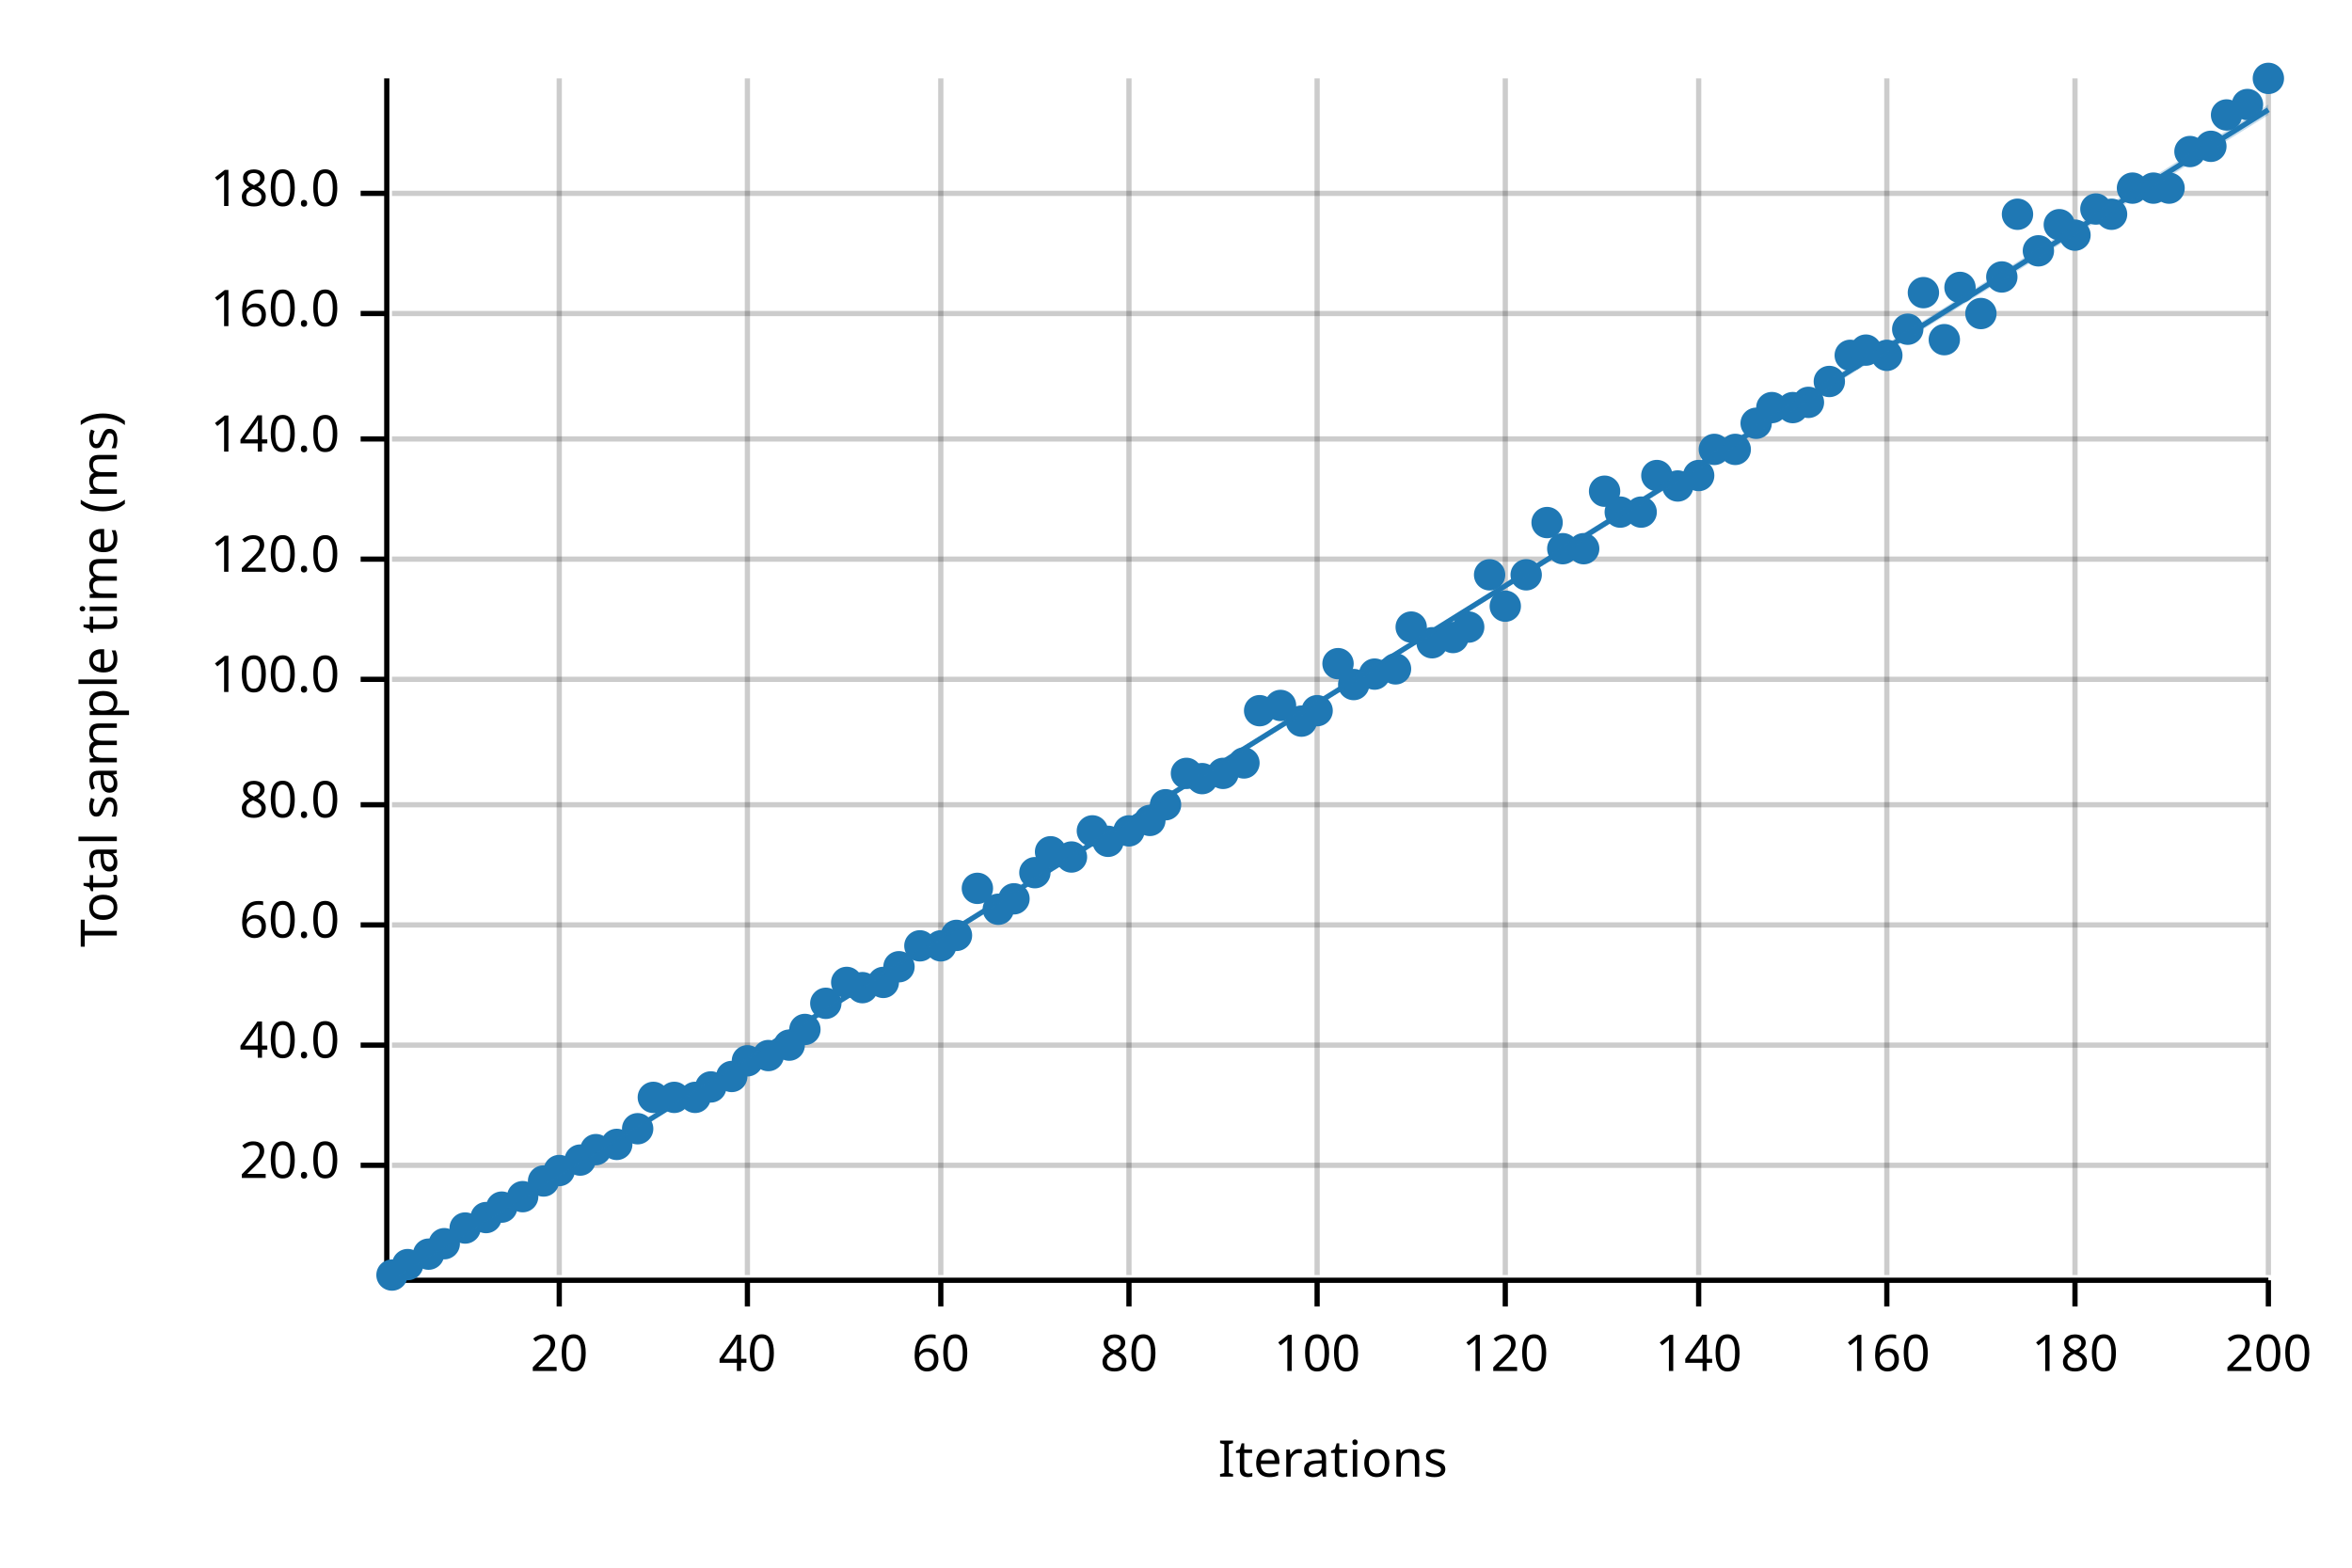
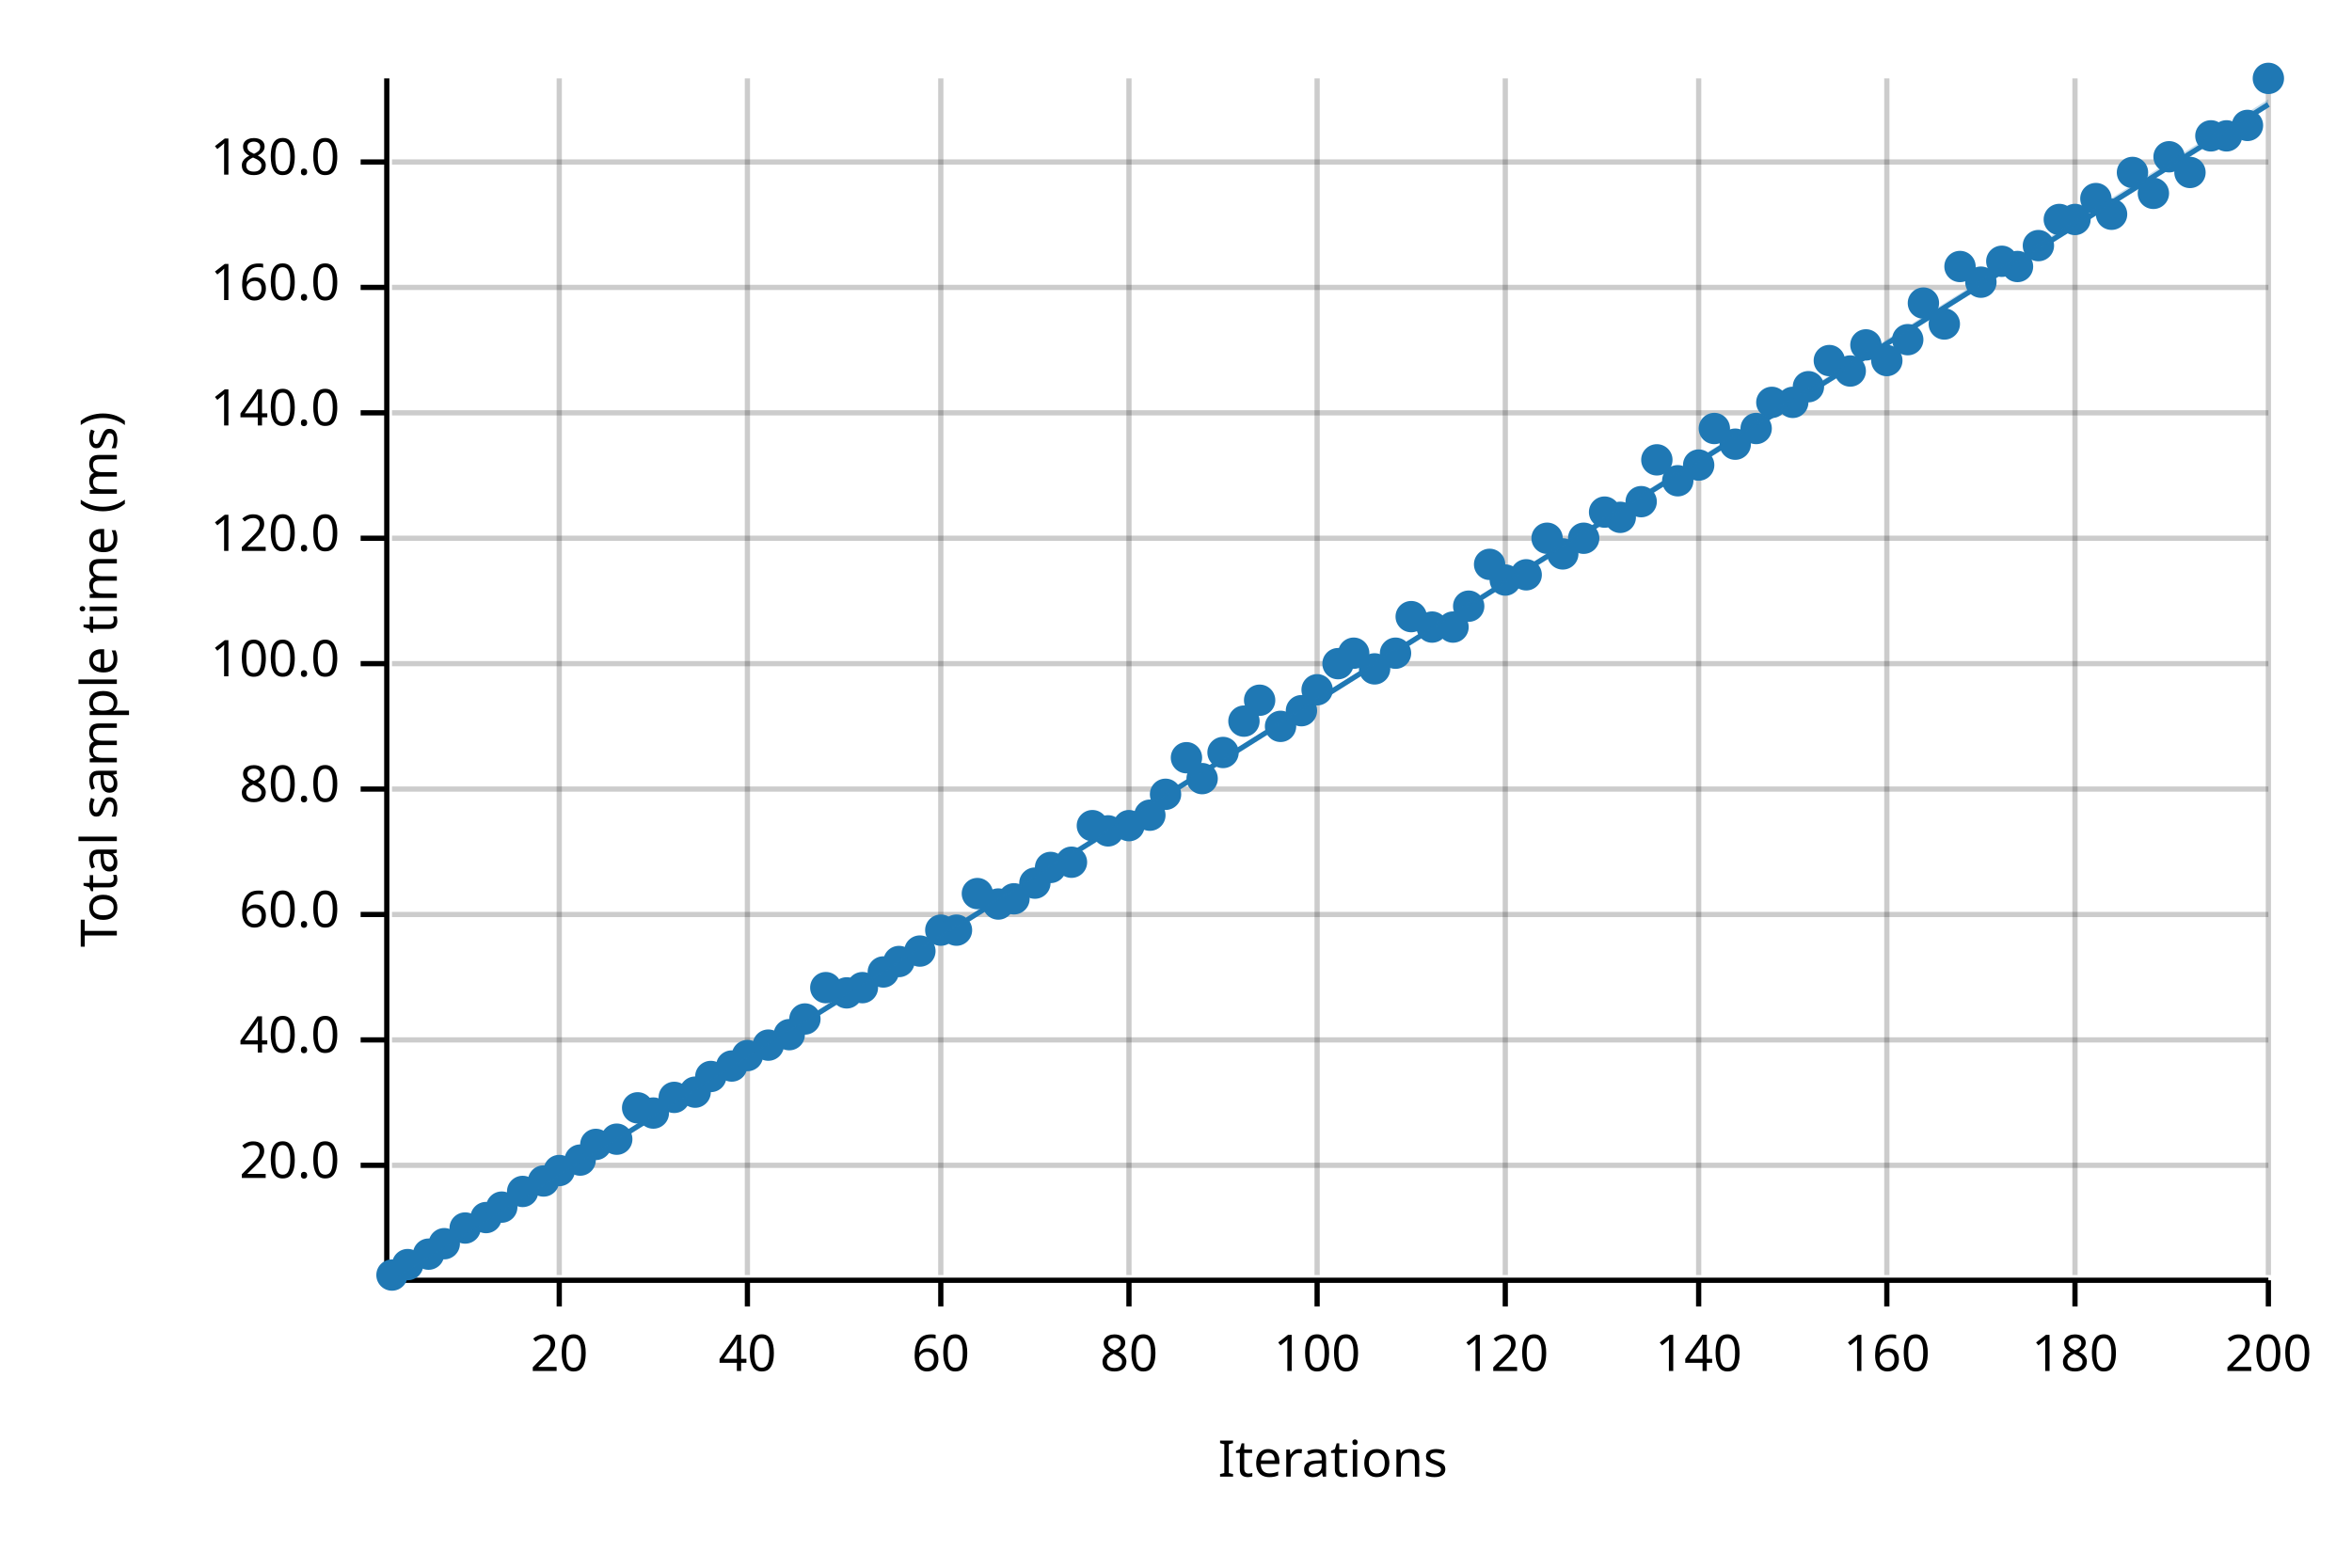
<svg xmlns="http://www.w3.org/2000/svg" width="450" height="300" viewBox="0 0 450 300">
  <text x="15" y="130" dy="0.76em" text-anchor="middle" font-family="sans-serif" font-size="9.677" opacity="1" fill="#000000" transform="rotate(270, 15, 130)">
Total sample time (ms)
</text>
  <text x="255" y="285" dy="-0.5ex" text-anchor="middle" font-family="sans-serif" font-size="9.677" opacity="1" fill="#000000">
Iterations
</text>
  <line opacity="0.2" stroke="#000000" stroke-width="1" x1="107" y1="244" x2="107" y2="15" />
  <line opacity="0.2" stroke="#000000" stroke-width="1" x1="143" y1="244" x2="143" y2="15" />
  <line opacity="0.2" stroke="#000000" stroke-width="1" x1="180" y1="244" x2="180" y2="15" />
  <line opacity="0.2" stroke="#000000" stroke-width="1" x1="216" y1="244" x2="216" y2="15" />
  <line opacity="0.2" stroke="#000000" stroke-width="1" x1="252" y1="244" x2="252" y2="15" />
  <line opacity="0.2" stroke="#000000" stroke-width="1" x1="288" y1="244" x2="288" y2="15" />
  <line opacity="0.2" stroke="#000000" stroke-width="1" x1="325" y1="244" x2="325" y2="15" />
  <line opacity="0.2" stroke="#000000" stroke-width="1" x1="361" y1="244" x2="361" y2="15" />
  <line opacity="0.2" stroke="#000000" stroke-width="1" x1="397" y1="244" x2="397" y2="15" />
  <line opacity="0.2" stroke="#000000" stroke-width="1" x1="434" y1="244" x2="434" y2="15" />
  <line opacity="0.2" stroke="#000000" stroke-width="1" x1="75" y1="223" x2="434" y2="223" />
-   <line opacity="0.2" stroke="#000000" stroke-width="1" x1="75" y1="200" x2="434" y2="200" />
-   <line opacity="0.2" stroke="#000000" stroke-width="1" x1="75" y1="177" x2="434" y2="177" />
-   <line opacity="0.2" stroke="#000000" stroke-width="1" x1="75" y1="154" x2="434" y2="154" />
-   <line opacity="0.2" stroke="#000000" stroke-width="1" x1="75" y1="130" x2="434" y2="130" />
-   <line opacity="0.2" stroke="#000000" stroke-width="1" x1="75" y1="107" x2="434" y2="107" />
-   <line opacity="0.2" stroke="#000000" stroke-width="1" x1="75" y1="84" x2="434" y2="84" />
-   <line opacity="0.2" stroke="#000000" stroke-width="1" x1="75" y1="60" x2="434" y2="60" />
-   <line opacity="0.2" stroke="#000000" stroke-width="1" x1="75" y1="37" x2="434" y2="37" />
+   <line opacity="0.2" stroke="#000000" stroke-width="1" x1="75" y1="199" x2="434" y2="199" />
+   <line opacity="0.2" stroke="#000000" stroke-width="1" x1="75" y1="175" x2="434" y2="175" />
+   <line opacity="0.2" stroke="#000000" stroke-width="1" x1="75" y1="151" x2="434" y2="151" />
+   <line opacity="0.2" stroke="#000000" stroke-width="1" x1="75" y1="127" x2="434" y2="127" />
+   <line opacity="0.2" stroke="#000000" stroke-width="1" x1="75" y1="103" x2="434" y2="103" />
+   <line opacity="0.2" stroke="#000000" stroke-width="1" x1="75" y1="79" x2="434" y2="79" />
+   <line opacity="0.2" stroke="#000000" stroke-width="1" x1="75" y1="55" x2="434" y2="55" />
+   <line opacity="0.2" stroke="#000000" stroke-width="1" x1="75" y1="31" x2="434" y2="31" />
  <polyline fill="none" opacity="1" stroke="#000000" stroke-width="1" points="74,15 74,244 " />
  <text x="65" y="223" dy="0.5ex" text-anchor="end" font-family="sans-serif" font-size="9.677" opacity="1" fill="#000000">
20.0
</text>
  <polyline fill="none" opacity="1" stroke="#000000" stroke-width="1" points="69,223 74,223 " />
-   <text x="65" y="200" dy="0.5ex" text-anchor="end" font-family="sans-serif" font-size="9.677" opacity="1" fill="#000000">
+   <text x="65" y="199" dy="0.5ex" text-anchor="end" font-family="sans-serif" font-size="9.677" opacity="1" fill="#000000">
40.0
</text>
-   <polyline fill="none" opacity="1" stroke="#000000" stroke-width="1" points="69,200 74,200 " />
-   <text x="65" y="177" dy="0.5ex" text-anchor="end" font-family="sans-serif" font-size="9.677" opacity="1" fill="#000000">
+   <polyline fill="none" opacity="1" stroke="#000000" stroke-width="1" points="69,199 74,199 " />
+   <text x="65" y="175" dy="0.5ex" text-anchor="end" font-family="sans-serif" font-size="9.677" opacity="1" fill="#000000">
60.0
</text>
-   <polyline fill="none" opacity="1" stroke="#000000" stroke-width="1" points="69,177 74,177 " />
-   <text x="65" y="154" dy="0.5ex" text-anchor="end" font-family="sans-serif" font-size="9.677" opacity="1" fill="#000000">
+   <polyline fill="none" opacity="1" stroke="#000000" stroke-width="1" points="69,175 74,175 " />
+   <text x="65" y="151" dy="0.5ex" text-anchor="end" font-family="sans-serif" font-size="9.677" opacity="1" fill="#000000">
80.0
</text>
-   <polyline fill="none" opacity="1" stroke="#000000" stroke-width="1" points="69,154 74,154 " />
-   <text x="65" y="130" dy="0.5ex" text-anchor="end" font-family="sans-serif" font-size="9.677" opacity="1" fill="#000000">
+   <polyline fill="none" opacity="1" stroke="#000000" stroke-width="1" points="69,151 74,151 " />
+   <text x="65" y="127" dy="0.5ex" text-anchor="end" font-family="sans-serif" font-size="9.677" opacity="1" fill="#000000">
100.0
</text>
-   <polyline fill="none" opacity="1" stroke="#000000" stroke-width="1" points="69,130 74,130 " />
-   <text x="65" y="107" dy="0.5ex" text-anchor="end" font-family="sans-serif" font-size="9.677" opacity="1" fill="#000000">
+   <polyline fill="none" opacity="1" stroke="#000000" stroke-width="1" points="69,127 74,127 " />
+   <text x="65" y="103" dy="0.5ex" text-anchor="end" font-family="sans-serif" font-size="9.677" opacity="1" fill="#000000">
120.0
</text>
-   <polyline fill="none" opacity="1" stroke="#000000" stroke-width="1" points="69,107 74,107 " />
-   <text x="65" y="84" dy="0.5ex" text-anchor="end" font-family="sans-serif" font-size="9.677" opacity="1" fill="#000000">
+   <polyline fill="none" opacity="1" stroke="#000000" stroke-width="1" points="69,103 74,103 " />
+   <text x="65" y="79" dy="0.5ex" text-anchor="end" font-family="sans-serif" font-size="9.677" opacity="1" fill="#000000">
140.0
</text>
-   <polyline fill="none" opacity="1" stroke="#000000" stroke-width="1" points="69,84 74,84 " />
-   <text x="65" y="60" dy="0.5ex" text-anchor="end" font-family="sans-serif" font-size="9.677" opacity="1" fill="#000000">
+   <polyline fill="none" opacity="1" stroke="#000000" stroke-width="1" points="69,79 74,79 " />
+   <text x="65" y="55" dy="0.5ex" text-anchor="end" font-family="sans-serif" font-size="9.677" opacity="1" fill="#000000">
160.0
</text>
-   <polyline fill="none" opacity="1" stroke="#000000" stroke-width="1" points="69,60 74,60 " />
-   <text x="65" y="37" dy="0.5ex" text-anchor="end" font-family="sans-serif" font-size="9.677" opacity="1" fill="#000000">
+   <polyline fill="none" opacity="1" stroke="#000000" stroke-width="1" points="69,55 74,55 " />
+   <text x="65" y="31" dy="0.5ex" text-anchor="end" font-family="sans-serif" font-size="9.677" opacity="1" fill="#000000">
180.0
</text>
-   <polyline fill="none" opacity="1" stroke="#000000" stroke-width="1" points="69,37 74,37 " />
+   <polyline fill="none" opacity="1" stroke="#000000" stroke-width="1" points="69,31 74,31 " />
  <polyline fill="none" opacity="1" stroke="#000000" stroke-width="1" points="75,245 434,245 " />
  <text x="107" y="255" dy="0.76em" text-anchor="middle" font-family="sans-serif" font-size="9.677" opacity="1" fill="#000000">
20
</text>
  <polyline fill="none" opacity="1" stroke="#000000" stroke-width="1" points="107,245 107,250 " />
  <text x="143" y="255" dy="0.76em" text-anchor="middle" font-family="sans-serif" font-size="9.677" opacity="1" fill="#000000">
40
</text>
  <polyline fill="none" opacity="1" stroke="#000000" stroke-width="1" points="143,245 143,250 " />
  <text x="180" y="255" dy="0.76em" text-anchor="middle" font-family="sans-serif" font-size="9.677" opacity="1" fill="#000000">
60
</text>
  <polyline fill="none" opacity="1" stroke="#000000" stroke-width="1" points="180,245 180,250 " />
  <text x="216" y="255" dy="0.76em" text-anchor="middle" font-family="sans-serif" font-size="9.677" opacity="1" fill="#000000">
80
</text>
  <polyline fill="none" opacity="1" stroke="#000000" stroke-width="1" points="216,245 216,250 " />
  <text x="252" y="255" dy="0.76em" text-anchor="middle" font-family="sans-serif" font-size="9.677" opacity="1" fill="#000000">
100
</text>
  <polyline fill="none" opacity="1" stroke="#000000" stroke-width="1" points="252,245 252,250 " />
  <text x="288" y="255" dy="0.76em" text-anchor="middle" font-family="sans-serif" font-size="9.677" opacity="1" fill="#000000">
120
</text>
  <polyline fill="none" opacity="1" stroke="#000000" stroke-width="1" points="288,245 288,250 " />
  <text x="325" y="255" dy="0.76em" text-anchor="middle" font-family="sans-serif" font-size="9.677" opacity="1" fill="#000000">
140
</text>
  <polyline fill="none" opacity="1" stroke="#000000" stroke-width="1" points="325,245 325,250 " />
  <text x="361" y="255" dy="0.76em" text-anchor="middle" font-family="sans-serif" font-size="9.677" opacity="1" fill="#000000">
160
</text>
  <polyline fill="none" opacity="1" stroke="#000000" stroke-width="1" points="361,245 361,250 " />
  <text x="397" y="255" dy="0.76em" text-anchor="middle" font-family="sans-serif" font-size="9.677" opacity="1" fill="#000000">
180
</text>
  <polyline fill="none" opacity="1" stroke="#000000" stroke-width="1" points="397,245 397,250 " />
  <text x="434" y="255" dy="0.76em" text-anchor="middle" font-family="sans-serif" font-size="9.677" opacity="1" fill="#000000">
200
</text>
  <polyline fill="none" opacity="1" stroke="#000000" stroke-width="1" points="434,245 434,250 " />
  <circle cx="75" cy="244" r="3" opacity="1" fill="#1F78B4" stroke="none" stroke-width="1" />
  <circle cx="78" cy="242" r="3" opacity="1" fill="#1F78B4" stroke="none" stroke-width="1" />
  <circle cx="82" cy="240" r="3" opacity="1" fill="#1F78B4" stroke="none" stroke-width="1" />
  <circle cx="85" cy="238" r="3" opacity="1" fill="#1F78B4" stroke="none" stroke-width="1" />
  <circle cx="89" cy="235" r="3" opacity="1" fill="#1F78B4" stroke="none" stroke-width="1" />
  <circle cx="93" cy="233" r="3" opacity="1" fill="#1F78B4" stroke="none" stroke-width="1" />
  <circle cx="96" cy="231" r="3" opacity="1" fill="#1F78B4" stroke="none" stroke-width="1" />
-   <circle cx="100" cy="229" r="3" opacity="1" fill="#1F78B4" stroke="none" stroke-width="1" />
+   <circle cx="100" cy="228" r="3" opacity="1" fill="#1F78B4" stroke="none" stroke-width="1" />
  <circle cx="104" cy="226" r="3" opacity="1" fill="#1F78B4" stroke="none" stroke-width="1" />
  <circle cx="107" cy="224" r="3" opacity="1" fill="#1F78B4" stroke="none" stroke-width="1" />
  <circle cx="111" cy="222" r="3" opacity="1" fill="#1F78B4" stroke="none" stroke-width="1" />
-   <circle cx="114" cy="220" r="3" opacity="1" fill="#1F78B4" stroke="none" stroke-width="1" />
-   <circle cx="118" cy="219" r="3" opacity="1" fill="#1F78B4" stroke="none" stroke-width="1" />
-   <circle cx="122" cy="216" r="3" opacity="1" fill="#1F78B4" stroke="none" stroke-width="1" />
-   <circle cx="125" cy="210" r="3" opacity="1" fill="#1F78B4" stroke="none" stroke-width="1" />
+   <circle cx="114" cy="219" r="3" opacity="1" fill="#1F78B4" stroke="none" stroke-width="1" />
+   <circle cx="118" cy="218" r="3" opacity="1" fill="#1F78B4" stroke="none" stroke-width="1" />
+   <circle cx="122" cy="212" r="3" opacity="1" fill="#1F78B4" stroke="none" stroke-width="1" />
+   <circle cx="125" cy="213" r="3" opacity="1" fill="#1F78B4" stroke="none" stroke-width="1" />
  <circle cx="129" cy="210" r="3" opacity="1" fill="#1F78B4" stroke="none" stroke-width="1" />
-   <circle cx="133" cy="210" r="3" opacity="1" fill="#1F78B4" stroke="none" stroke-width="1" />
-   <circle cx="136" cy="208" r="3" opacity="1" fill="#1F78B4" stroke="none" stroke-width="1" />
-   <circle cx="140" cy="206" r="3" opacity="1" fill="#1F78B4" stroke="none" stroke-width="1" />
-   <circle cx="143" cy="203" r="3" opacity="1" fill="#1F78B4" stroke="none" stroke-width="1" />
-   <circle cx="147" cy="202" r="3" opacity="1" fill="#1F78B4" stroke="none" stroke-width="1" />
-   <circle cx="151" cy="200" r="3" opacity="1" fill="#1F78B4" stroke="none" stroke-width="1" />
-   <circle cx="154" cy="197" r="3" opacity="1" fill="#1F78B4" stroke="none" stroke-width="1" />
-   <circle cx="158" cy="192" r="3" opacity="1" fill="#1F78B4" stroke="none" stroke-width="1" />
-   <circle cx="162" cy="188" r="3" opacity="1" fill="#1F78B4" stroke="none" stroke-width="1" />
+   <circle cx="133" cy="209" r="3" opacity="1" fill="#1F78B4" stroke="none" stroke-width="1" />
+   <circle cx="136" cy="206" r="3" opacity="1" fill="#1F78B4" stroke="none" stroke-width="1" />
+   <circle cx="140" cy="204" r="3" opacity="1" fill="#1F78B4" stroke="none" stroke-width="1" />
+   <circle cx="143" cy="202" r="3" opacity="1" fill="#1F78B4" stroke="none" stroke-width="1" />
+   <circle cx="147" cy="200" r="3" opacity="1" fill="#1F78B4" stroke="none" stroke-width="1" />
+   <circle cx="151" cy="198" r="3" opacity="1" fill="#1F78B4" stroke="none" stroke-width="1" />
+   <circle cx="154" cy="195" r="3" opacity="1" fill="#1F78B4" stroke="none" stroke-width="1" />
+   <circle cx="158" cy="189" r="3" opacity="1" fill="#1F78B4" stroke="none" stroke-width="1" />
+   <circle cx="162" cy="190" r="3" opacity="1" fill="#1F78B4" stroke="none" stroke-width="1" />
  <circle cx="165" cy="189" r="3" opacity="1" fill="#1F78B4" stroke="none" stroke-width="1" />
-   <circle cx="169" cy="188" r="3" opacity="1" fill="#1F78B4" stroke="none" stroke-width="1" />
-   <circle cx="172" cy="185" r="3" opacity="1" fill="#1F78B4" stroke="none" stroke-width="1" />
-   <circle cx="176" cy="181" r="3" opacity="1" fill="#1F78B4" stroke="none" stroke-width="1" />
-   <circle cx="180" cy="181" r="3" opacity="1" fill="#1F78B4" stroke="none" stroke-width="1" />
-   <circle cx="183" cy="179" r="3" opacity="1" fill="#1F78B4" stroke="none" stroke-width="1" />
-   <circle cx="187" cy="170" r="3" opacity="1" fill="#1F78B4" stroke="none" stroke-width="1" />
-   <circle cx="191" cy="174" r="3" opacity="1" fill="#1F78B4" stroke="none" stroke-width="1" />
+   <circle cx="169" cy="186" r="3" opacity="1" fill="#1F78B4" stroke="none" stroke-width="1" />
+   <circle cx="172" cy="184" r="3" opacity="1" fill="#1F78B4" stroke="none" stroke-width="1" />
+   <circle cx="176" cy="182" r="3" opacity="1" fill="#1F78B4" stroke="none" stroke-width="1" />
+   <circle cx="180" cy="178" r="3" opacity="1" fill="#1F78B4" stroke="none" stroke-width="1" />
+   <circle cx="183" cy="178" r="3" opacity="1" fill="#1F78B4" stroke="none" stroke-width="1" />
+   <circle cx="187" cy="171" r="3" opacity="1" fill="#1F78B4" stroke="none" stroke-width="1" />
+   <circle cx="191" cy="173" r="3" opacity="1" fill="#1F78B4" stroke="none" stroke-width="1" />
  <circle cx="194" cy="172" r="3" opacity="1" fill="#1F78B4" stroke="none" stroke-width="1" />
-   <circle cx="198" cy="167" r="3" opacity="1" fill="#1F78B4" stroke="none" stroke-width="1" />
-   <circle cx="201" cy="163" r="3" opacity="1" fill="#1F78B4" stroke="none" stroke-width="1" />
-   <circle cx="205" cy="164" r="3" opacity="1" fill="#1F78B4" stroke="none" stroke-width="1" />
-   <circle cx="209" cy="159" r="3" opacity="1" fill="#1F78B4" stroke="none" stroke-width="1" />
-   <circle cx="212" cy="161" r="3" opacity="1" fill="#1F78B4" stroke="none" stroke-width="1" />
-   <circle cx="216" cy="159" r="3" opacity="1" fill="#1F78B4" stroke="none" stroke-width="1" />
-   <circle cx="220" cy="157" r="3" opacity="1" fill="#1F78B4" stroke="none" stroke-width="1" />
-   <circle cx="223" cy="154" r="3" opacity="1" fill="#1F78B4" stroke="none" stroke-width="1" />
-   <circle cx="227" cy="148" r="3" opacity="1" fill="#1F78B4" stroke="none" stroke-width="1" />
+   <circle cx="198" cy="169" r="3" opacity="1" fill="#1F78B4" stroke="none" stroke-width="1" />
+   <circle cx="201" cy="166" r="3" opacity="1" fill="#1F78B4" stroke="none" stroke-width="1" />
+   <circle cx="205" cy="165" r="3" opacity="1" fill="#1F78B4" stroke="none" stroke-width="1" />
+   <circle cx="209" cy="158" r="3" opacity="1" fill="#1F78B4" stroke="none" stroke-width="1" />
+   <circle cx="212" cy="159" r="3" opacity="1" fill="#1F78B4" stroke="none" stroke-width="1" />
+   <circle cx="216" cy="158" r="3" opacity="1" fill="#1F78B4" stroke="none" stroke-width="1" />
+   <circle cx="220" cy="156" r="3" opacity="1" fill="#1F78B4" stroke="none" stroke-width="1" />
+   <circle cx="223" cy="152" r="3" opacity="1" fill="#1F78B4" stroke="none" stroke-width="1" />
+   <circle cx="227" cy="145" r="3" opacity="1" fill="#1F78B4" stroke="none" stroke-width="1" />
  <circle cx="230" cy="149" r="3" opacity="1" fill="#1F78B4" stroke="none" stroke-width="1" />
-   <circle cx="234" cy="148" r="3" opacity="1" fill="#1F78B4" stroke="none" stroke-width="1" />
-   <circle cx="238" cy="146" r="3" opacity="1" fill="#1F78B4" stroke="none" stroke-width="1" />
-   <circle cx="241" cy="136" r="3" opacity="1" fill="#1F78B4" stroke="none" stroke-width="1" />
-   <circle cx="245" cy="135" r="3" opacity="1" fill="#1F78B4" stroke="none" stroke-width="1" />
-   <circle cx="249" cy="138" r="3" opacity="1" fill="#1F78B4" stroke="none" stroke-width="1" />
-   <circle cx="252" cy="136" r="3" opacity="1" fill="#1F78B4" stroke="none" stroke-width="1" />
+   <circle cx="234" cy="144" r="3" opacity="1" fill="#1F78B4" stroke="none" stroke-width="1" />
+   <circle cx="238" cy="138" r="3" opacity="1" fill="#1F78B4" stroke="none" stroke-width="1" />
+   <circle cx="241" cy="134" r="3" opacity="1" fill="#1F78B4" stroke="none" stroke-width="1" />
+   <circle cx="245" cy="139" r="3" opacity="1" fill="#1F78B4" stroke="none" stroke-width="1" />
+   <circle cx="249" cy="136" r="3" opacity="1" fill="#1F78B4" stroke="none" stroke-width="1" />
+   <circle cx="252" cy="132" r="3" opacity="1" fill="#1F78B4" stroke="none" stroke-width="1" />
  <circle cx="256" cy="127" r="3" opacity="1" fill="#1F78B4" stroke="none" stroke-width="1" />
-   <circle cx="259" cy="131" r="3" opacity="1" fill="#1F78B4" stroke="none" stroke-width="1" />
-   <circle cx="263" cy="129" r="3" opacity="1" fill="#1F78B4" stroke="none" stroke-width="1" />
-   <circle cx="267" cy="128" r="3" opacity="1" fill="#1F78B4" stroke="none" stroke-width="1" />
-   <circle cx="270" cy="120" r="3" opacity="1" fill="#1F78B4" stroke="none" stroke-width="1" />
-   <circle cx="274" cy="123" r="3" opacity="1" fill="#1F78B4" stroke="none" stroke-width="1" />
-   <circle cx="278" cy="122" r="3" opacity="1" fill="#1F78B4" stroke="none" stroke-width="1" />
-   <circle cx="281" cy="120" r="3" opacity="1" fill="#1F78B4" stroke="none" stroke-width="1" />
-   <circle cx="285" cy="110" r="3" opacity="1" fill="#1F78B4" stroke="none" stroke-width="1" />
-   <circle cx="288" cy="116" r="3" opacity="1" fill="#1F78B4" stroke="none" stroke-width="1" />
+   <circle cx="259" cy="125" r="3" opacity="1" fill="#1F78B4" stroke="none" stroke-width="1" />
+   <circle cx="263" cy="128" r="3" opacity="1" fill="#1F78B4" stroke="none" stroke-width="1" />
+   <circle cx="267" cy="125" r="3" opacity="1" fill="#1F78B4" stroke="none" stroke-width="1" />
+   <circle cx="270" cy="118" r="3" opacity="1" fill="#1F78B4" stroke="none" stroke-width="1" />
+   <circle cx="274" cy="120" r="3" opacity="1" fill="#1F78B4" stroke="none" stroke-width="1" />
+   <circle cx="278" cy="120" r="3" opacity="1" fill="#1F78B4" stroke="none" stroke-width="1" />
+   <circle cx="281" cy="116" r="3" opacity="1" fill="#1F78B4" stroke="none" stroke-width="1" />
+   <circle cx="285" cy="108" r="3" opacity="1" fill="#1F78B4" stroke="none" stroke-width="1" />
+   <circle cx="288" cy="111" r="3" opacity="1" fill="#1F78B4" stroke="none" stroke-width="1" />
  <circle cx="292" cy="110" r="3" opacity="1" fill="#1F78B4" stroke="none" stroke-width="1" />
-   <circle cx="296" cy="100" r="3" opacity="1" fill="#1F78B4" stroke="none" stroke-width="1" />
-   <circle cx="299" cy="105" r="3" opacity="1" fill="#1F78B4" stroke="none" stroke-width="1" />
-   <circle cx="303" cy="105" r="3" opacity="1" fill="#1F78B4" stroke="none" stroke-width="1" />
-   <circle cx="307" cy="94" r="3" opacity="1" fill="#1F78B4" stroke="none" stroke-width="1" />
-   <circle cx="310" cy="98" r="3" opacity="1" fill="#1F78B4" stroke="none" stroke-width="1" />
-   <circle cx="314" cy="98" r="3" opacity="1" fill="#1F78B4" stroke="none" stroke-width="1" />
-   <circle cx="317" cy="91" r="3" opacity="1" fill="#1F78B4" stroke="none" stroke-width="1" />
-   <circle cx="321" cy="93" r="3" opacity="1" fill="#1F78B4" stroke="none" stroke-width="1" />
-   <circle cx="325" cy="91" r="3" opacity="1" fill="#1F78B4" stroke="none" stroke-width="1" />
-   <circle cx="328" cy="86" r="3" opacity="1" fill="#1F78B4" stroke="none" stroke-width="1" />
-   <circle cx="332" cy="86" r="3" opacity="1" fill="#1F78B4" stroke="none" stroke-width="1" />
-   <circle cx="336" cy="81" r="3" opacity="1" fill="#1F78B4" stroke="none" stroke-width="1" />
-   <circle cx="339" cy="78" r="3" opacity="1" fill="#1F78B4" stroke="none" stroke-width="1" />
-   <circle cx="343" cy="78" r="3" opacity="1" fill="#1F78B4" stroke="none" stroke-width="1" />
-   <circle cx="346" cy="77" r="3" opacity="1" fill="#1F78B4" stroke="none" stroke-width="1" />
-   <circle cx="350" cy="73" r="3" opacity="1" fill="#1F78B4" stroke="none" stroke-width="1" />
-   <circle cx="354" cy="68" r="3" opacity="1" fill="#1F78B4" stroke="none" stroke-width="1" />
-   <circle cx="357" cy="67" r="3" opacity="1" fill="#1F78B4" stroke="none" stroke-width="1" />
-   <circle cx="361" cy="68" r="3" opacity="1" fill="#1F78B4" stroke="none" stroke-width="1" />
-   <circle cx="365" cy="63" r="3" opacity="1" fill="#1F78B4" stroke="none" stroke-width="1" />
-   <circle cx="368" cy="56" r="3" opacity="1" fill="#1F78B4" stroke="none" stroke-width="1" />
-   <circle cx="372" cy="65" r="3" opacity="1" fill="#1F78B4" stroke="none" stroke-width="1" />
-   <circle cx="375" cy="55" r="3" opacity="1" fill="#1F78B4" stroke="none" stroke-width="1" />
-   <circle cx="379" cy="60" r="3" opacity="1" fill="#1F78B4" stroke="none" stroke-width="1" />
-   <circle cx="383" cy="53" r="3" opacity="1" fill="#1F78B4" stroke="none" stroke-width="1" />
-   <circle cx="386" cy="41" r="3" opacity="1" fill="#1F78B4" stroke="none" stroke-width="1" />
-   <circle cx="390" cy="48" r="3" opacity="1" fill="#1F78B4" stroke="none" stroke-width="1" />
-   <circle cx="394" cy="43" r="3" opacity="1" fill="#1F78B4" stroke="none" stroke-width="1" />
-   <circle cx="397" cy="45" r="3" opacity="1" fill="#1F78B4" stroke="none" stroke-width="1" />
-   <circle cx="401" cy="40" r="3" opacity="1" fill="#1F78B4" stroke="none" stroke-width="1" />
+   <circle cx="296" cy="103" r="3" opacity="1" fill="#1F78B4" stroke="none" stroke-width="1" />
+   <circle cx="299" cy="106" r="3" opacity="1" fill="#1F78B4" stroke="none" stroke-width="1" />
+   <circle cx="303" cy="103" r="3" opacity="1" fill="#1F78B4" stroke="none" stroke-width="1" />
+   <circle cx="307" cy="98" r="3" opacity="1" fill="#1F78B4" stroke="none" stroke-width="1" />
+   <circle cx="310" cy="99" r="3" opacity="1" fill="#1F78B4" stroke="none" stroke-width="1" />
+   <circle cx="314" cy="96" r="3" opacity="1" fill="#1F78B4" stroke="none" stroke-width="1" />
+   <circle cx="317" cy="88" r="3" opacity="1" fill="#1F78B4" stroke="none" stroke-width="1" />
+   <circle cx="321" cy="92" r="3" opacity="1" fill="#1F78B4" stroke="none" stroke-width="1" />
+   <circle cx="325" cy="89" r="3" opacity="1" fill="#1F78B4" stroke="none" stroke-width="1" />
+   <circle cx="328" cy="82" r="3" opacity="1" fill="#1F78B4" stroke="none" stroke-width="1" />
+   <circle cx="332" cy="85" r="3" opacity="1" fill="#1F78B4" stroke="none" stroke-width="1" />
+   <circle cx="336" cy="82" r="3" opacity="1" fill="#1F78B4" stroke="none" stroke-width="1" />
+   <circle cx="339" cy="77" r="3" opacity="1" fill="#1F78B4" stroke="none" stroke-width="1" />
+   <circle cx="343" cy="77" r="3" opacity="1" fill="#1F78B4" stroke="none" stroke-width="1" />
+   <circle cx="346" cy="74" r="3" opacity="1" fill="#1F78B4" stroke="none" stroke-width="1" />
+   <circle cx="350" cy="69" r="3" opacity="1" fill="#1F78B4" stroke="none" stroke-width="1" />
+   <circle cx="354" cy="71" r="3" opacity="1" fill="#1F78B4" stroke="none" stroke-width="1" />
+   <circle cx="357" cy="66" r="3" opacity="1" fill="#1F78B4" stroke="none" stroke-width="1" />
+   <circle cx="361" cy="69" r="3" opacity="1" fill="#1F78B4" stroke="none" stroke-width="1" />
+   <circle cx="365" cy="65" r="3" opacity="1" fill="#1F78B4" stroke="none" stroke-width="1" />
+   <circle cx="368" cy="58" r="3" opacity="1" fill="#1F78B4" stroke="none" stroke-width="1" />
+   <circle cx="372" cy="62" r="3" opacity="1" fill="#1F78B4" stroke="none" stroke-width="1" />
+   <circle cx="375" cy="51" r="3" opacity="1" fill="#1F78B4" stroke="none" stroke-width="1" />
+   <circle cx="379" cy="54" r="3" opacity="1" fill="#1F78B4" stroke="none" stroke-width="1" />
+   <circle cx="383" cy="50" r="3" opacity="1" fill="#1F78B4" stroke="none" stroke-width="1" />
+   <circle cx="386" cy="51" r="3" opacity="1" fill="#1F78B4" stroke="none" stroke-width="1" />
+   <circle cx="390" cy="47" r="3" opacity="1" fill="#1F78B4" stroke="none" stroke-width="1" />
+   <circle cx="394" cy="42" r="3" opacity="1" fill="#1F78B4" stroke="none" stroke-width="1" />
+   <circle cx="397" cy="42" r="3" opacity="1" fill="#1F78B4" stroke="none" stroke-width="1" />
+   <circle cx="401" cy="38" r="3" opacity="1" fill="#1F78B4" stroke="none" stroke-width="1" />
  <circle cx="404" cy="41" r="3" opacity="1" fill="#1F78B4" stroke="none" stroke-width="1" />
-   <circle cx="408" cy="36" r="3" opacity="1" fill="#1F78B4" stroke="none" stroke-width="1" />
-   <circle cx="412" cy="36" r="3" opacity="1" fill="#1F78B4" stroke="none" stroke-width="1" />
-   <circle cx="415" cy="36" r="3" opacity="1" fill="#1F78B4" stroke="none" stroke-width="1" />
-   <circle cx="419" cy="29" r="3" opacity="1" fill="#1F78B4" stroke="none" stroke-width="1" />
-   <circle cx="423" cy="28" r="3" opacity="1" fill="#1F78B4" stroke="none" stroke-width="1" />
-   <circle cx="426" cy="22" r="3" opacity="1" fill="#1F78B4" stroke="none" stroke-width="1" />
-   <circle cx="430" cy="20" r="3" opacity="1" fill="#1F78B4" stroke="none" stroke-width="1" />
+   <circle cx="408" cy="33" r="3" opacity="1" fill="#1F78B4" stroke="none" stroke-width="1" />
+   <circle cx="412" cy="37" r="3" opacity="1" fill="#1F78B4" stroke="none" stroke-width="1" />
+   <circle cx="415" cy="30" r="3" opacity="1" fill="#1F78B4" stroke="none" stroke-width="1" />
+   <circle cx="419" cy="33" r="3" opacity="1" fill="#1F78B4" stroke="none" stroke-width="1" />
+   <circle cx="423" cy="26" r="3" opacity="1" fill="#1F78B4" stroke="none" stroke-width="1" />
+   <circle cx="426" cy="26" r="3" opacity="1" fill="#1F78B4" stroke="none" stroke-width="1" />
+   <circle cx="430" cy="24" r="3" opacity="1" fill="#1F78B4" stroke="none" stroke-width="1" />
  <circle cx="434" cy="15" r="3" opacity="1" fill="#1F78B4" stroke="none" stroke-width="1" />
-   <polyline fill="none" opacity="1" stroke="#1F78B4" stroke-width="1" points="75,245 434,21 " />
-   <polygon opacity="0.25" fill="#1F78B4" points="75,245 434,22 434,20 " />
+   <polyline fill="none" opacity="1" stroke="#1F78B4" stroke-width="1" points="75,245 434,20 " />
+   <polygon opacity="0.25" fill="#1F78B4" points="75,245 434,20 434,19 " />
</svg>
